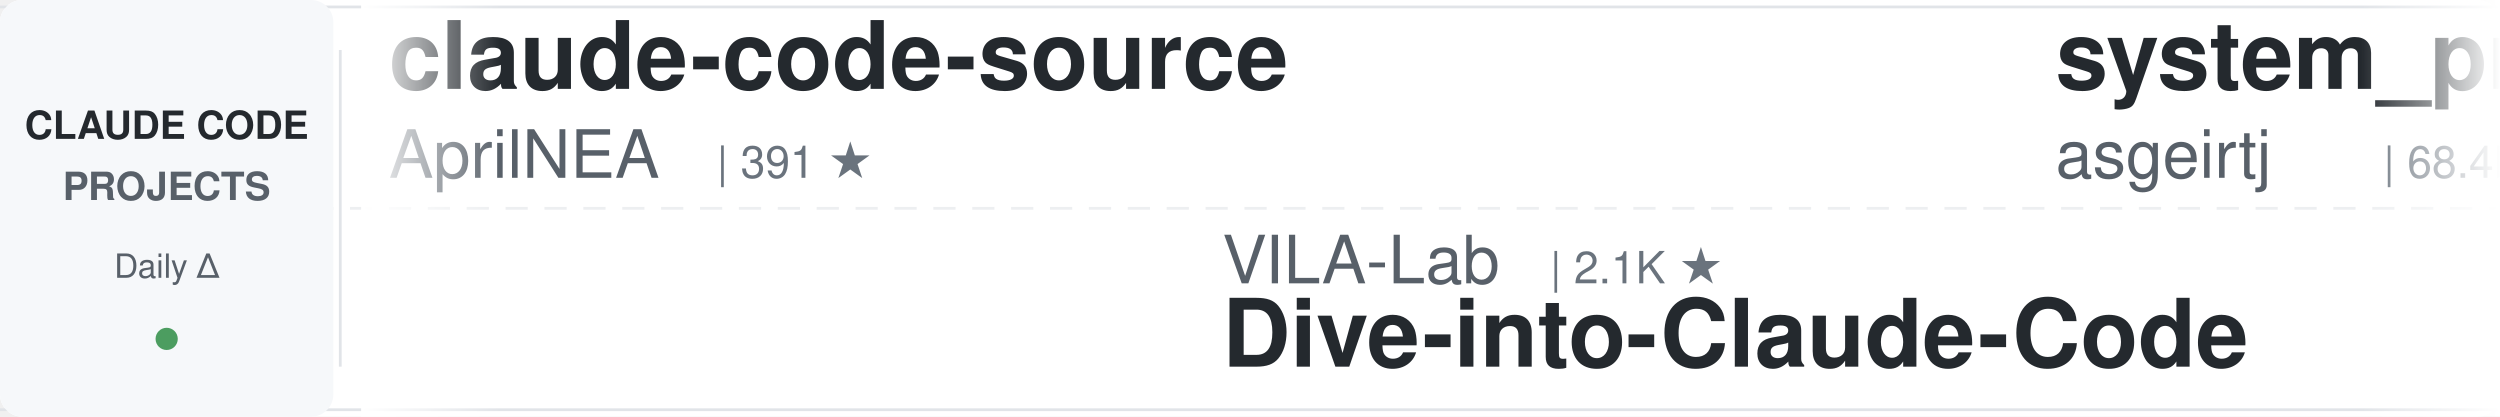
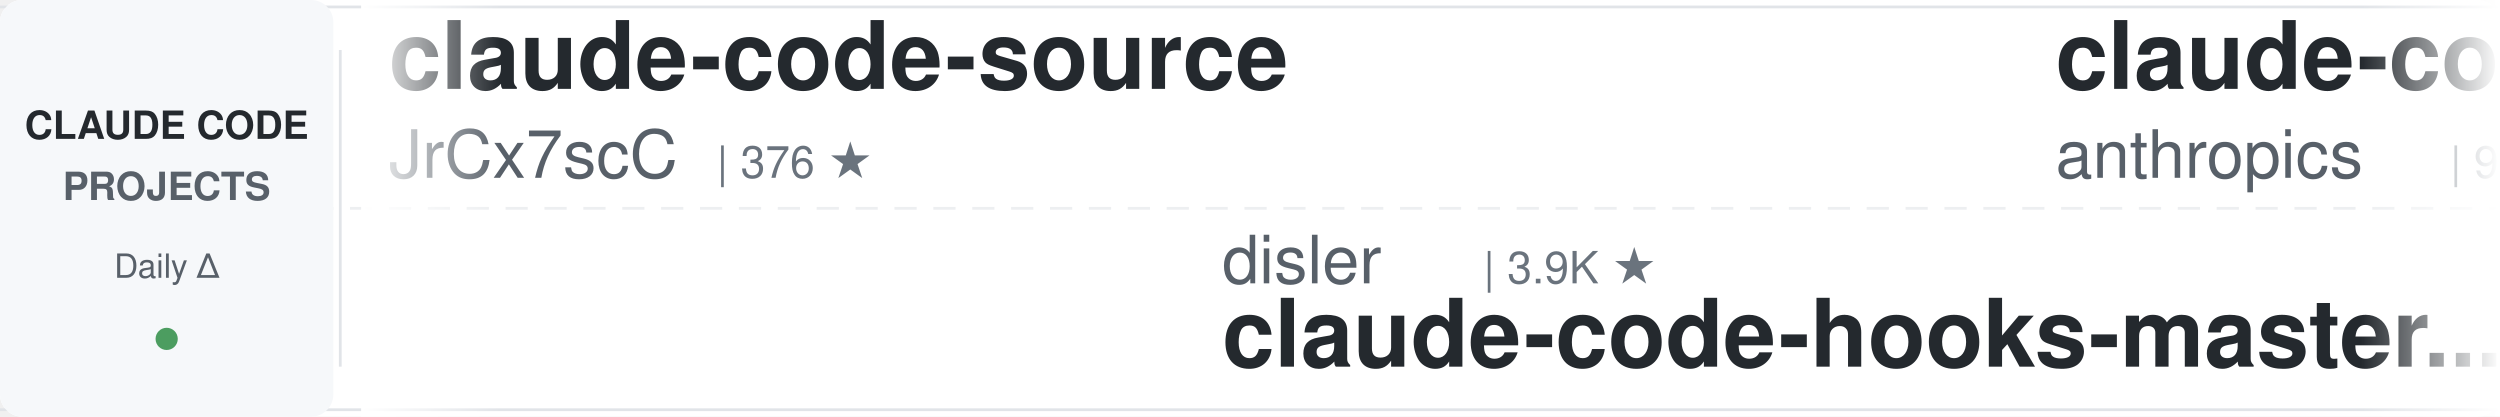
<svg xmlns="http://www.w3.org/2000/svg" width="900" height="150">
  <defs>
    <linearGradient id="leftFade" x1="0%" y1="0%" x2="100%" y2="0%">
      <stop offset="0%" style="stop-color:#ffffff;stop-opacity:1" />
      <stop offset="100%" style="stop-color:#ffffff;stop-opacity:0" />
    </linearGradient>
    <linearGradient id="rightFade" x1="0%" y1="0%" x2="100%" y2="0%">
      <stop offset="0%" style="stop-color:#ffffff;stop-opacity:0" />
      <stop offset="100%" style="stop-color:#ffffff;stop-opacity:1" />
    </linearGradient>
  </defs>
  <rect width="900" height="150" fill="#ffffff" rx="8" />
  <rect x="0" y="2" width="900" height="1" fill="#e1e4e8" />
  <rect x="0" y="147" width="900" height="1" fill="#e1e4e8" />
  <line x1="0" y1="75" x2="900" y2="75" stroke="#e1e4e8" stroke-width="1" stroke-dasharray="8 6" opacity="0.6" />
  <rect x="0" y="0" width="120" height="150" fill="#f6f8fa" rx="8" />
  <text x="60" y="50" font-family="-apple-system, BlinkMacSystemFont, 'Segoe UI', Helvetica, Arial, sans-serif" font-size="14" font-weight="600" fill="#24292e" text-anchor="middle">CLAUDE CODE</text>
  <text x="60" y="72" font-family="-apple-system, BlinkMacSystemFont, 'Segoe UI', Helvetica, Arial, sans-serif" font-size="14" font-weight="600" fill="#586069" text-anchor="middle">PROJECTS</text>
  <text x="60" y="100" font-family="-apple-system, BlinkMacSystemFont, 'Segoe UI', Helvetica, Arial, sans-serif" font-size="12" font-weight="500" fill="#586069" text-anchor="middle">Daily Δ</text>
  <circle cx="60" cy="122" r="4" fill="#22863a" opacity="0.8" />
  <rect x="122" y="18" width="1" height="114" fill="#e1e4e8" />
  <clipPath id="tickerClip">
    <rect x="130" y="0" width="770" height="150" />
  </clipPath>
  <g clip-path="url(#tickerClip)">
    <g id="tickerItems">
      <animateTransform attributeName="transform" attributeType="XML" type="translate" from="0 0" to="-3000 0" dur="54s" repeatCount="indefinite" />
      <g transform="translate(0, 0)">
        <text x="140" y="32" font-family="-apple-system, BlinkMacSystemFont, 'Segoe UI', Helvetica, Arial, sans-serif" font-size="34" font-weight="600" fill="#24292e">claude-code-source</text>
-         <text x="140" y="64" font-family="-apple-system, BlinkMacSystemFont, 'Segoe UI', Helvetica, Arial, sans-serif" font-size="24" font-weight="400" fill="#586069">AprilNEA</text>
-         <text x="258" y="64" font-family="-apple-system, BlinkMacSystemFont, 'Segoe UI', Helvetica, Arial, sans-serif" font-size="16" font-weight="500" fill="#6a737d">| 391 ★</text>
+         <text x="140" y="64" font-family="-apple-system, BlinkMacSystemFont, 'Segoe UI', Helvetica, Arial, sans-serif" font-size="24" font-weight="400" fill="#586069">JrCx7scC</text>
+         <text x="258" y="64" font-family="-apple-system, BlinkMacSystemFont, 'Segoe UI', Helvetica, Arial, sans-serif" font-size="16" font-weight="500" fill="#6a737d">| 376 ★</text>
      </g>
      <g transform="translate(300, 0)">
-         <text x="140" y="102" font-family="-apple-system, BlinkMacSystemFont, 'Segoe UI', Helvetica, Arial, sans-serif" font-size="24" font-weight="400" fill="#586069">VILA-Lab</text>
-         <text x="258" y="102" font-family="-apple-system, BlinkMacSystemFont, 'Segoe UI', Helvetica, Arial, sans-serif" font-size="16" font-weight="500" fill="#6a737d">| 2.1K ★</text>
-         <text x="140" y="132" font-family="-apple-system, BlinkMacSystemFont, 'Segoe UI', Helvetica, Arial, sans-serif" font-size="34" font-weight="600" fill="#24292e">Dive-into-Claude-Code</text>
+         <text x="140" y="102" font-family="-apple-system, BlinkMacSystemFont, 'Segoe UI', Helvetica, Arial, sans-serif" font-size="24" font-weight="400" fill="#586069">disler</text>
+         <text x="234" y="102" font-family="-apple-system, BlinkMacSystemFont, 'Segoe UI', Helvetica, Arial, sans-serif" font-size="16" font-weight="500" fill="#6a737d">| 3.9K ★</text>
+         <text x="140" y="132" font-family="-apple-system, BlinkMacSystemFont, 'Segoe UI', Helvetica, Arial, sans-serif" font-size="34" font-weight="600" fill="#24292e">claude-code-hooks-master...</text>
      </g>
      <g transform="translate(600, 0)">
-         <text x="140" y="32" font-family="-apple-system, BlinkMacSystemFont, 'Segoe UI', Helvetica, Arial, sans-serif" font-size="34" font-weight="600" fill="#24292e">system_prompts_leaks</text>
-         <text x="140" y="64" font-family="-apple-system, BlinkMacSystemFont, 'Segoe UI', Helvetica, Arial, sans-serif" font-size="24" font-weight="400" fill="#586069">asgeirtj</text>
-         <text x="258" y="64" font-family="-apple-system, BlinkMacSystemFont, 'Segoe UI', Helvetica, Arial, sans-serif" font-size="16" font-weight="500" fill="#6a737d">| 68.4K ★</text>
+         <text x="140" y="32" font-family="-apple-system, BlinkMacSystemFont, 'Segoe UI', Helvetica, Arial, sans-serif" font-size="34" font-weight="600" fill="#24292e">claude-code-action</text>
+         <text x="140" y="64" font-family="-apple-system, BlinkMacSystemFont, 'Segoe UI', Helvetica, Arial, sans-serif" font-size="24" font-weight="400" fill="#586069">anthropics</text>
+         <text x="282" y="64" font-family="-apple-system, BlinkMacSystemFont, 'Segoe UI', Helvetica, Arial, sans-serif" font-size="16" font-weight="500" fill="#6a737d">| 9.0K ★</text>
      </g>
      <g transform="translate(900, 0)">
-         <text x="140" y="102" font-family="-apple-system, BlinkMacSystemFont, 'Segoe UI', Helvetica, Arial, sans-serif" font-size="24" font-weight="400" fill="#586069">overwirehq</text>
-         <text x="282" y="102" font-family="-apple-system, BlinkMacSystemFont, 'Segoe UI', Helvetica, Arial, sans-serif" font-size="16" font-weight="500" fill="#6a737d">| 2.8K ★</text>
-         <text x="140" y="132" font-family="-apple-system, BlinkMacSystemFont, 'Segoe UI', Helvetica, Arial, sans-serif" font-size="34" font-weight="600" fill="#24292e">claude-code-telegram</text>
+         <text x="140" y="102" font-family="-apple-system, BlinkMacSystemFont, 'Segoe UI', Helvetica, Arial, sans-serif" font-size="24" font-weight="400" fill="#586069">alejandrobalderas</text>
+         <text x="366" y="102" font-family="-apple-system, BlinkMacSystemFont, 'Segoe UI', Helvetica, Arial, sans-serif" font-size="16" font-weight="500" fill="#6a737d">| 2.9K ★</text>
+         <text x="140" y="132" font-family="-apple-system, BlinkMacSystemFont, 'Segoe UI', Helvetica, Arial, sans-serif" font-size="34" font-weight="600" fill="#24292e">claude-code-from-source</text>
      </g>
      <g transform="translate(1200, 0)">
-         <text x="140" y="32" font-family="-apple-system, BlinkMacSystemFont, 'Segoe UI', Helvetica, Arial, sans-serif" font-size="34" font-weight="600" fill="#24292e">claude-code-guide</text>
-         <text x="140" y="64" font-family="-apple-system, BlinkMacSystemFont, 'Segoe UI', Helvetica, Arial, sans-serif" font-size="24" font-weight="400" fill="#586069">zebbern</text>
-         <text x="246" y="64" font-family="-apple-system, BlinkMacSystemFont, 'Segoe UI', Helvetica, Arial, sans-serif" font-size="16" font-weight="500" fill="#6a737d">| 4.6K ★</text>
+         <text x="140" y="32" font-family="-apple-system, BlinkMacSystemFont, 'Segoe UI', Helvetica, Arial, sans-serif" font-size="34" font-weight="600" fill="#24292e">awesome-claude-code</text>
+         <text x="140" y="64" font-family="-apple-system, BlinkMacSystemFont, 'Segoe UI', Helvetica, Arial, sans-serif" font-size="24" font-weight="400" fill="#586069">jqueryscript</text>
+         <text x="306" y="64" font-family="-apple-system, BlinkMacSystemFont, 'Segoe UI', Helvetica, Arial, sans-serif" font-size="16" font-weight="500" fill="#6a737d">| 517 ★</text>
      </g>
      <g transform="translate(1500, 0)">
+         <text x="140" y="102" font-family="-apple-system, BlinkMacSystemFont, 'Segoe UI', Helvetica, Arial, sans-serif" font-size="24" font-weight="400" fill="#586069">SeemSeam</text>
+         <text x="258" y="102" font-family="-apple-system, BlinkMacSystemFont, 'Segoe UI', Helvetica, Arial, sans-serif" font-size="16" font-weight="500" fill="#6a737d">| 3.5K ★</text>
+         <text x="140" y="132" font-family="-apple-system, BlinkMacSystemFont, 'Segoe UI', Helvetica, Arial, sans-serif" font-size="34" font-weight="600" fill="#24292e">claude_codex_bridge</text>
+       </g>
+       <g transform="translate(1800, 0)">
+         <text x="140" y="32" font-family="-apple-system, BlinkMacSystemFont, 'Segoe UI', Helvetica, Arial, sans-serif" font-size="34" font-weight="600" fill="#24292e">learn-claude-code</text>
+         <text x="140" y="64" font-family="-apple-system, BlinkMacSystemFont, 'Segoe UI', Helvetica, Arial, sans-serif" font-size="24" font-weight="400" fill="#586069">shareAI-lab</text>
+         <text x="294" y="64" font-family="-apple-system, BlinkMacSystemFont, 'Segoe UI', Helvetica, Arial, sans-serif" font-size="16" font-weight="500" fill="#6a737d">| 77.6K ★</text>
+       </g>
+       <g transform="translate(2100, 0)">
        <text x="140" y="102" font-family="-apple-system, BlinkMacSystemFont, 'Segoe UI', Helvetica, Arial, sans-serif" font-size="24" font-weight="400" fill="#586069">ccplugins</text>
        <text x="270" y="102" font-family="-apple-system, BlinkMacSystemFont, 'Segoe UI', Helvetica, Arial, sans-serif" font-size="16" font-weight="500" fill="#6a737d">| 952 ★</text>
        <text x="140" y="132" font-family="-apple-system, BlinkMacSystemFont, 'Segoe UI', Helvetica, Arial, sans-serif" font-size="34" font-weight="600" fill="#24292e">awesome-claude-code-plug...</text>
      </g>
-       <g transform="translate(1800, 0)">
-         <text x="140" y="32" font-family="-apple-system, BlinkMacSystemFont, 'Segoe UI', Helvetica, Arial, sans-serif" font-size="34" font-weight="600" fill="#24292e">Claude-Code-Game-Studios</text>
-         <text x="140" y="64" font-family="-apple-system, BlinkMacSystemFont, 'Segoe UI', Helvetica, Arial, sans-serif" font-size="24" font-weight="400" fill="#586069">Donchitos</text>
-         <text x="270" y="64" font-family="-apple-system, BlinkMacSystemFont, 'Segoe UI', Helvetica, Arial, sans-serif" font-size="16" font-weight="500" fill="#6a737d">| 25.4K ★</text>
-       </g>
-       <g transform="translate(2100, 0)">
-         <text x="140" y="102" font-family="-apple-system, BlinkMacSystemFont, 'Segoe UI', Helvetica, Arial, sans-serif" font-size="24" font-weight="400" fill="#586069">AICoderTudou</text>
-         <text x="306" y="102" font-family="-apple-system, BlinkMacSystemFont, 'Segoe UI', Helvetica, Arial, sans-serif" font-size="16" font-weight="500" fill="#6a737d">| 494 ★</text>
-         <text x="140" y="132" font-family="-apple-system, BlinkMacSystemFont, 'Segoe UI', Helvetica, Arial, sans-serif" font-size="34" font-weight="600" fill="#24292e">claude-code-tudou</text>
-       </g>
      <g transform="translate(2400, 0)">
-         <text x="140" y="32" font-family="-apple-system, BlinkMacSystemFont, 'Segoe UI', Helvetica, Arial, sans-serif" font-size="34" font-weight="600" fill="#24292e">pi-vs-claude-code</text>
-         <text x="140" y="64" font-family="-apple-system, BlinkMacSystemFont, 'Segoe UI', Helvetica, Arial, sans-serif" font-size="24" font-weight="400" fill="#586069">disler</text>
-         <text x="234" y="64" font-family="-apple-system, BlinkMacSystemFont, 'Segoe UI', Helvetica, Arial, sans-serif" font-size="16" font-weight="500" fill="#6a737d">| 1.7K ★</text>
+         <text x="140" y="32" font-family="-apple-system, BlinkMacSystemFont, 'Segoe UI', Helvetica, Arial, sans-serif" font-size="34" font-weight="600" fill="#24292e">arcads-claude-code</text>
+         <text x="140" y="64" font-family="-apple-system, BlinkMacSystemFont, 'Segoe UI', Helvetica, Arial, sans-serif" font-size="24" font-weight="400" fill="#586069">krusemediallc</text>
+         <text x="318" y="64" font-family="-apple-system, BlinkMacSystemFont, 'Segoe UI', Helvetica, Arial, sans-serif" font-size="16" font-weight="500" fill="#6a737d">| 1.5K ★</text>
      </g>
      <g transform="translate(2700, 0)">
-         <text x="140" y="102" font-family="-apple-system, BlinkMacSystemFont, 'Segoe UI', Helvetica, Arial, sans-serif" font-size="24" font-weight="400" fill="#586069">oboard</text>
-         <text x="234" y="102" font-family="-apple-system, BlinkMacSystemFont, 'Segoe UI', Helvetica, Arial, sans-serif" font-size="16" font-weight="500" fill="#6a737d">| 3.3K ★</text>
-         <text x="140" y="132" font-family="-apple-system, BlinkMacSystemFont, 'Segoe UI', Helvetica, Arial, sans-serif" font-size="34" font-weight="600" fill="#24292e">claude-code-rev</text>
+         <text x="140" y="102" font-family="-apple-system, BlinkMacSystemFont, 'Segoe UI', Helvetica, Arial, sans-serif" font-size="24" font-weight="400" fill="#586069">Maciek-roboblog</text>
+         <text x="342" y="102" font-family="-apple-system, BlinkMacSystemFont, 'Segoe UI', Helvetica, Arial, sans-serif" font-size="16" font-weight="500" fill="#6a737d">| 8.7K ★</text>
+         <text x="140" y="132" font-family="-apple-system, BlinkMacSystemFont, 'Segoe UI', Helvetica, Arial, sans-serif" font-size="34" font-weight="600" fill="#24292e">Claude-Code-Usage-Monito...</text>
      </g>
      <g transform="translate(3000, 0)">
        <text x="140" y="32" font-family="-apple-system, BlinkMacSystemFont, 'Segoe UI', Helvetica, Arial, sans-serif" font-size="34" font-weight="600" fill="#24292e">claude-code-source</text>
-         <text x="140" y="64" font-family="-apple-system, BlinkMacSystemFont, 'Segoe UI', Helvetica, Arial, sans-serif" font-size="24" font-weight="400" fill="#586069">AprilNEA</text>
-         <text x="258" y="64" font-family="-apple-system, BlinkMacSystemFont, 'Segoe UI', Helvetica, Arial, sans-serif" font-size="16" font-weight="500" fill="#6a737d">| 391 ★</text>
+         <text x="140" y="64" font-family="-apple-system, BlinkMacSystemFont, 'Segoe UI', Helvetica, Arial, sans-serif" font-size="24" font-weight="400" fill="#586069">JrCx7scC</text>
+         <text x="258" y="64" font-family="-apple-system, BlinkMacSystemFont, 'Segoe UI', Helvetica, Arial, sans-serif" font-size="16" font-weight="500" fill="#6a737d">| 376 ★</text>
      </g>
      <g transform="translate(3300, 0)">
-         <text x="140" y="102" font-family="-apple-system, BlinkMacSystemFont, 'Segoe UI', Helvetica, Arial, sans-serif" font-size="24" font-weight="400" fill="#586069">VILA-Lab</text>
-         <text x="258" y="102" font-family="-apple-system, BlinkMacSystemFont, 'Segoe UI', Helvetica, Arial, sans-serif" font-size="16" font-weight="500" fill="#6a737d">| 2.1K ★</text>
-         <text x="140" y="132" font-family="-apple-system, BlinkMacSystemFont, 'Segoe UI', Helvetica, Arial, sans-serif" font-size="34" font-weight="600" fill="#24292e">Dive-into-Claude-Code</text>
+         <text x="140" y="102" font-family="-apple-system, BlinkMacSystemFont, 'Segoe UI', Helvetica, Arial, sans-serif" font-size="24" font-weight="400" fill="#586069">disler</text>
+         <text x="234" y="102" font-family="-apple-system, BlinkMacSystemFont, 'Segoe UI', Helvetica, Arial, sans-serif" font-size="16" font-weight="500" fill="#6a737d">| 3.9K ★</text>
+         <text x="140" y="132" font-family="-apple-system, BlinkMacSystemFont, 'Segoe UI', Helvetica, Arial, sans-serif" font-size="34" font-weight="600" fill="#24292e">claude-code-hooks-master...</text>
      </g>
      <g transform="translate(3600, 0)">
-         <text x="140" y="32" font-family="-apple-system, BlinkMacSystemFont, 'Segoe UI', Helvetica, Arial, sans-serif" font-size="34" font-weight="600" fill="#24292e">system_prompts_leaks</text>
-         <text x="140" y="64" font-family="-apple-system, BlinkMacSystemFont, 'Segoe UI', Helvetica, Arial, sans-serif" font-size="24" font-weight="400" fill="#586069">asgeirtj</text>
-         <text x="258" y="64" font-family="-apple-system, BlinkMacSystemFont, 'Segoe UI', Helvetica, Arial, sans-serif" font-size="16" font-weight="500" fill="#6a737d">| 68.4K ★</text>
+         <text x="140" y="32" font-family="-apple-system, BlinkMacSystemFont, 'Segoe UI', Helvetica, Arial, sans-serif" font-size="34" font-weight="600" fill="#24292e">claude-code-action</text>
+         <text x="140" y="64" font-family="-apple-system, BlinkMacSystemFont, 'Segoe UI', Helvetica, Arial, sans-serif" font-size="24" font-weight="400" fill="#586069">anthropics</text>
+         <text x="282" y="64" font-family="-apple-system, BlinkMacSystemFont, 'Segoe UI', Helvetica, Arial, sans-serif" font-size="16" font-weight="500" fill="#6a737d">| 9.0K ★</text>
      </g>
      <g transform="translate(3900, 0)">
-         <text x="140" y="102" font-family="-apple-system, BlinkMacSystemFont, 'Segoe UI', Helvetica, Arial, sans-serif" font-size="24" font-weight="400" fill="#586069">overwirehq</text>
-         <text x="282" y="102" font-family="-apple-system, BlinkMacSystemFont, 'Segoe UI', Helvetica, Arial, sans-serif" font-size="16" font-weight="500" fill="#6a737d">| 2.8K ★</text>
-         <text x="140" y="132" font-family="-apple-system, BlinkMacSystemFont, 'Segoe UI', Helvetica, Arial, sans-serif" font-size="34" font-weight="600" fill="#24292e">claude-code-telegram</text>
+         <text x="140" y="102" font-family="-apple-system, BlinkMacSystemFont, 'Segoe UI', Helvetica, Arial, sans-serif" font-size="24" font-weight="400" fill="#586069">alejandrobalderas</text>
+         <text x="366" y="102" font-family="-apple-system, BlinkMacSystemFont, 'Segoe UI', Helvetica, Arial, sans-serif" font-size="16" font-weight="500" fill="#6a737d">| 2.9K ★</text>
+         <text x="140" y="132" font-family="-apple-system, BlinkMacSystemFont, 'Segoe UI', Helvetica, Arial, sans-serif" font-size="34" font-weight="600" fill="#24292e">claude-code-from-source</text>
      </g>
    </g>
  </g>
  <rect x="130" y="0" width="50" height="150" fill="url(#leftFade)" />
  <rect x="850" y="0" width="50" height="150" fill="url(#rightFade)" />
</svg>
